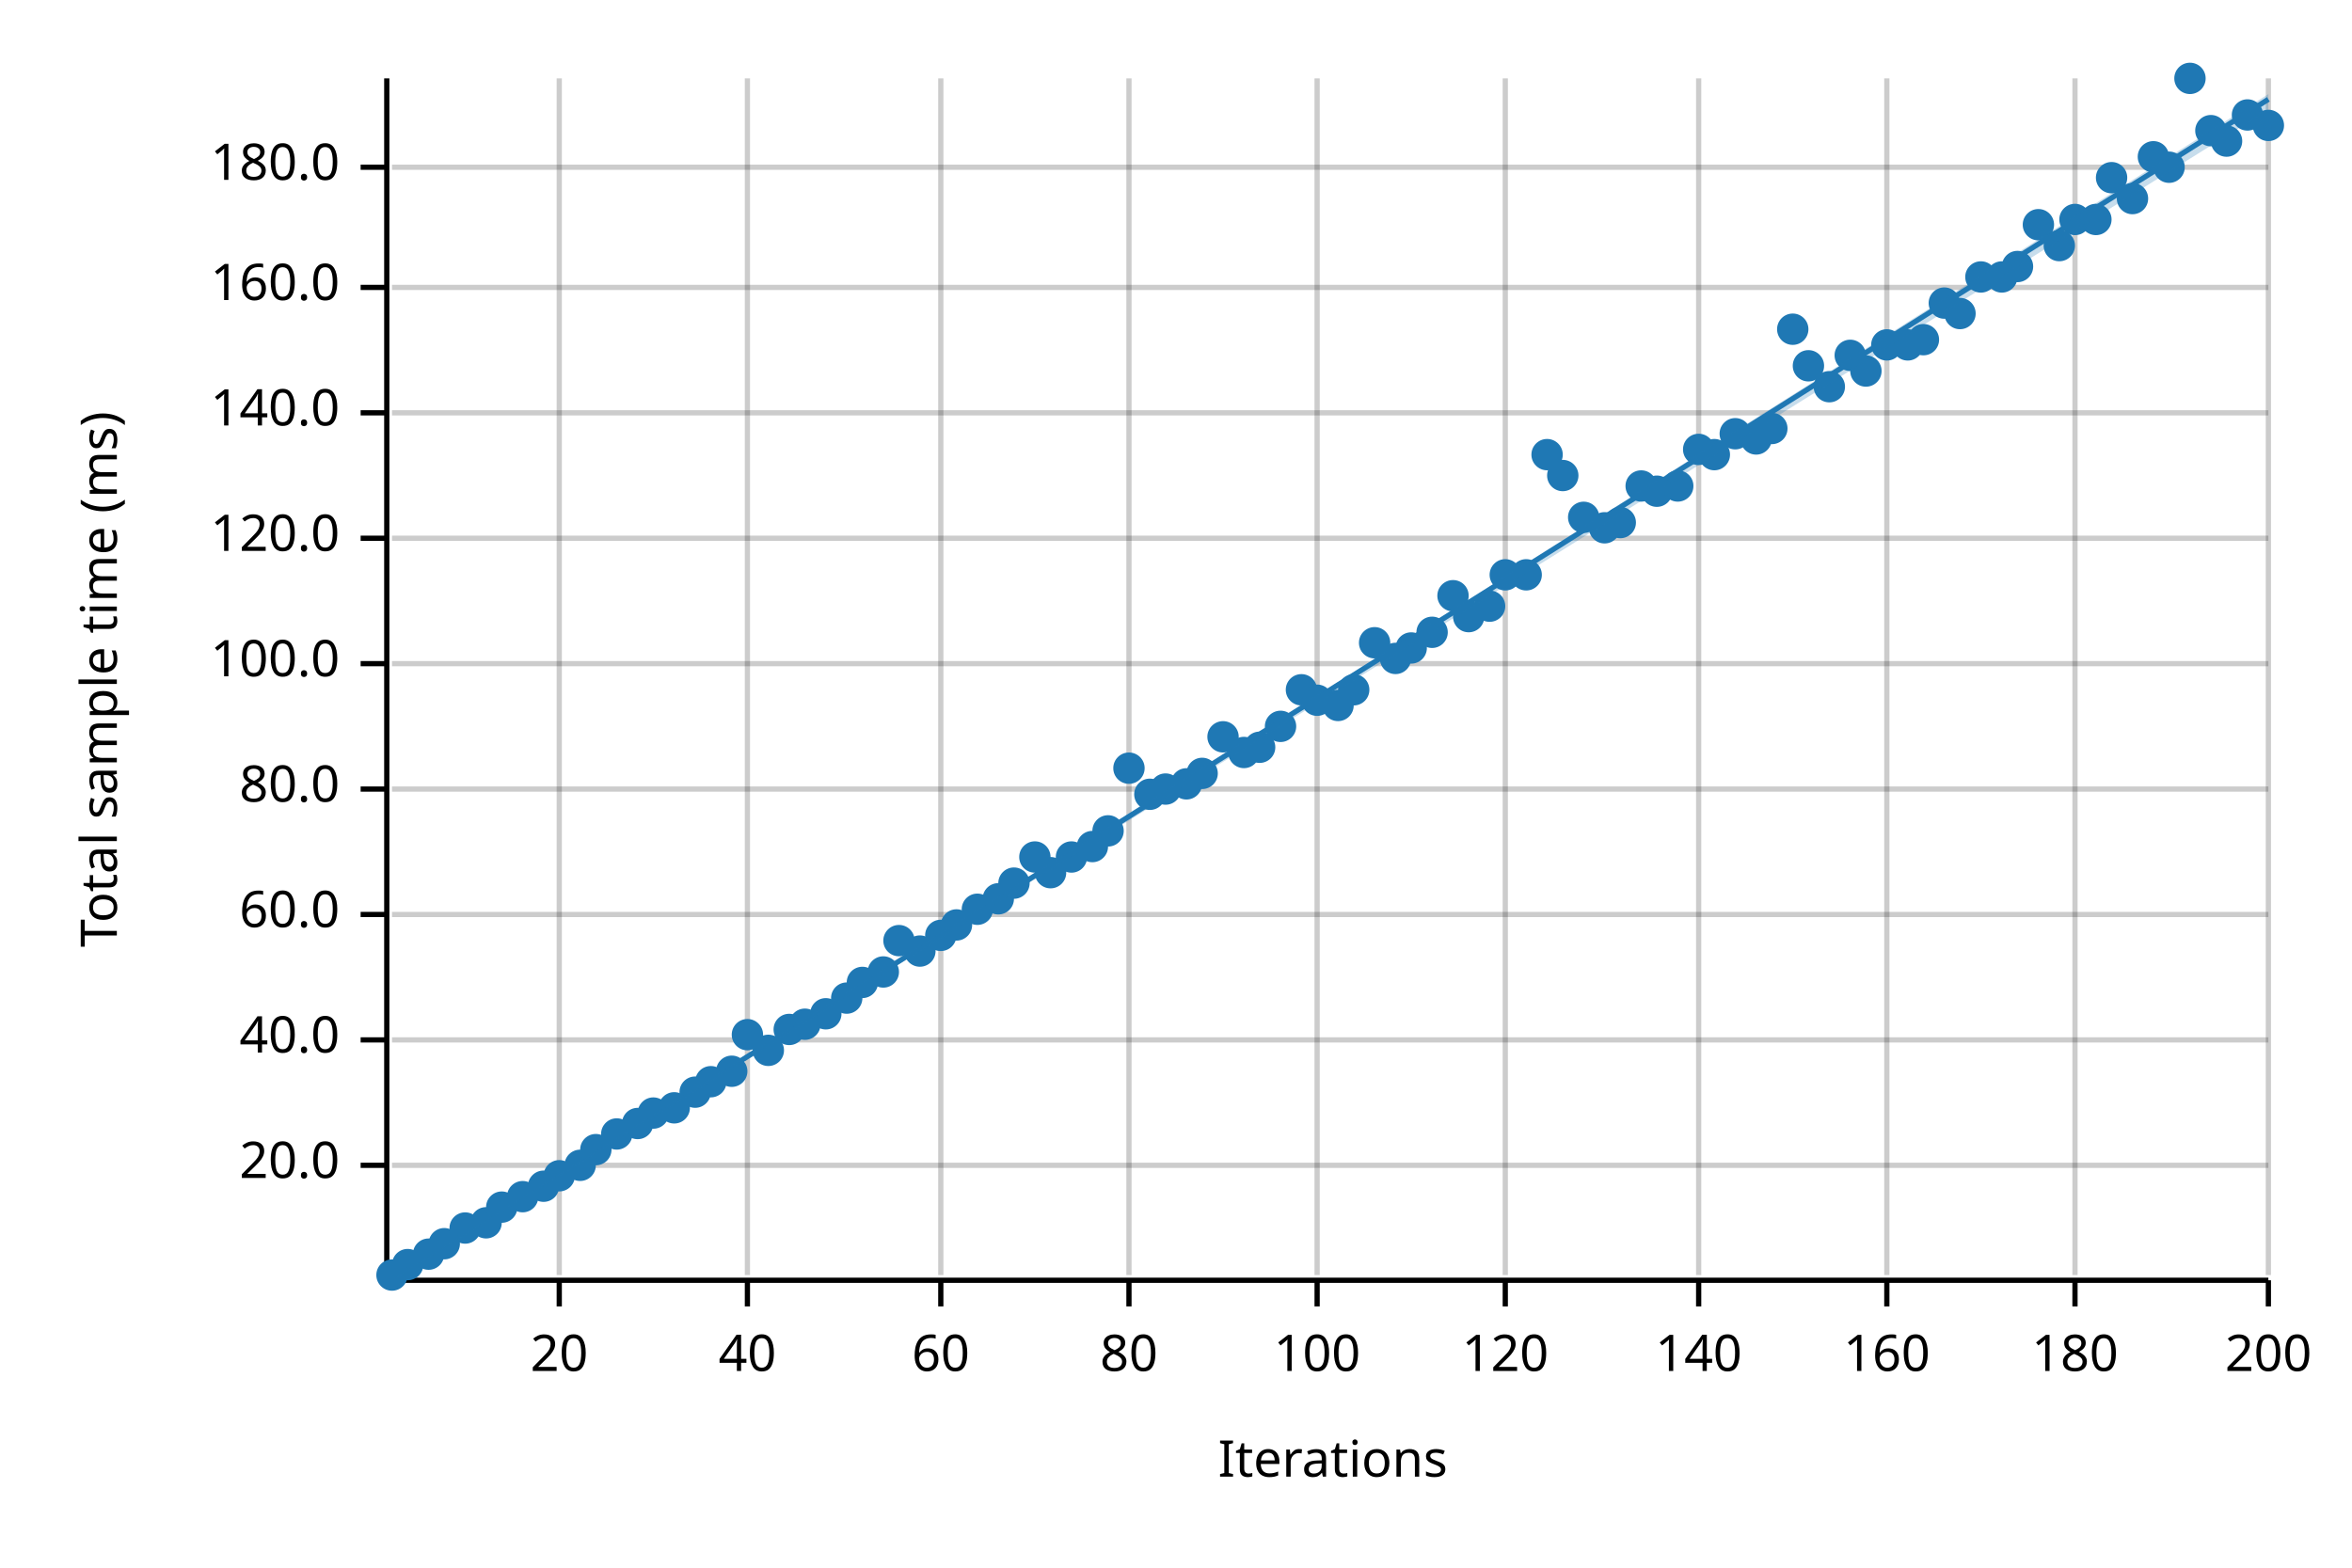
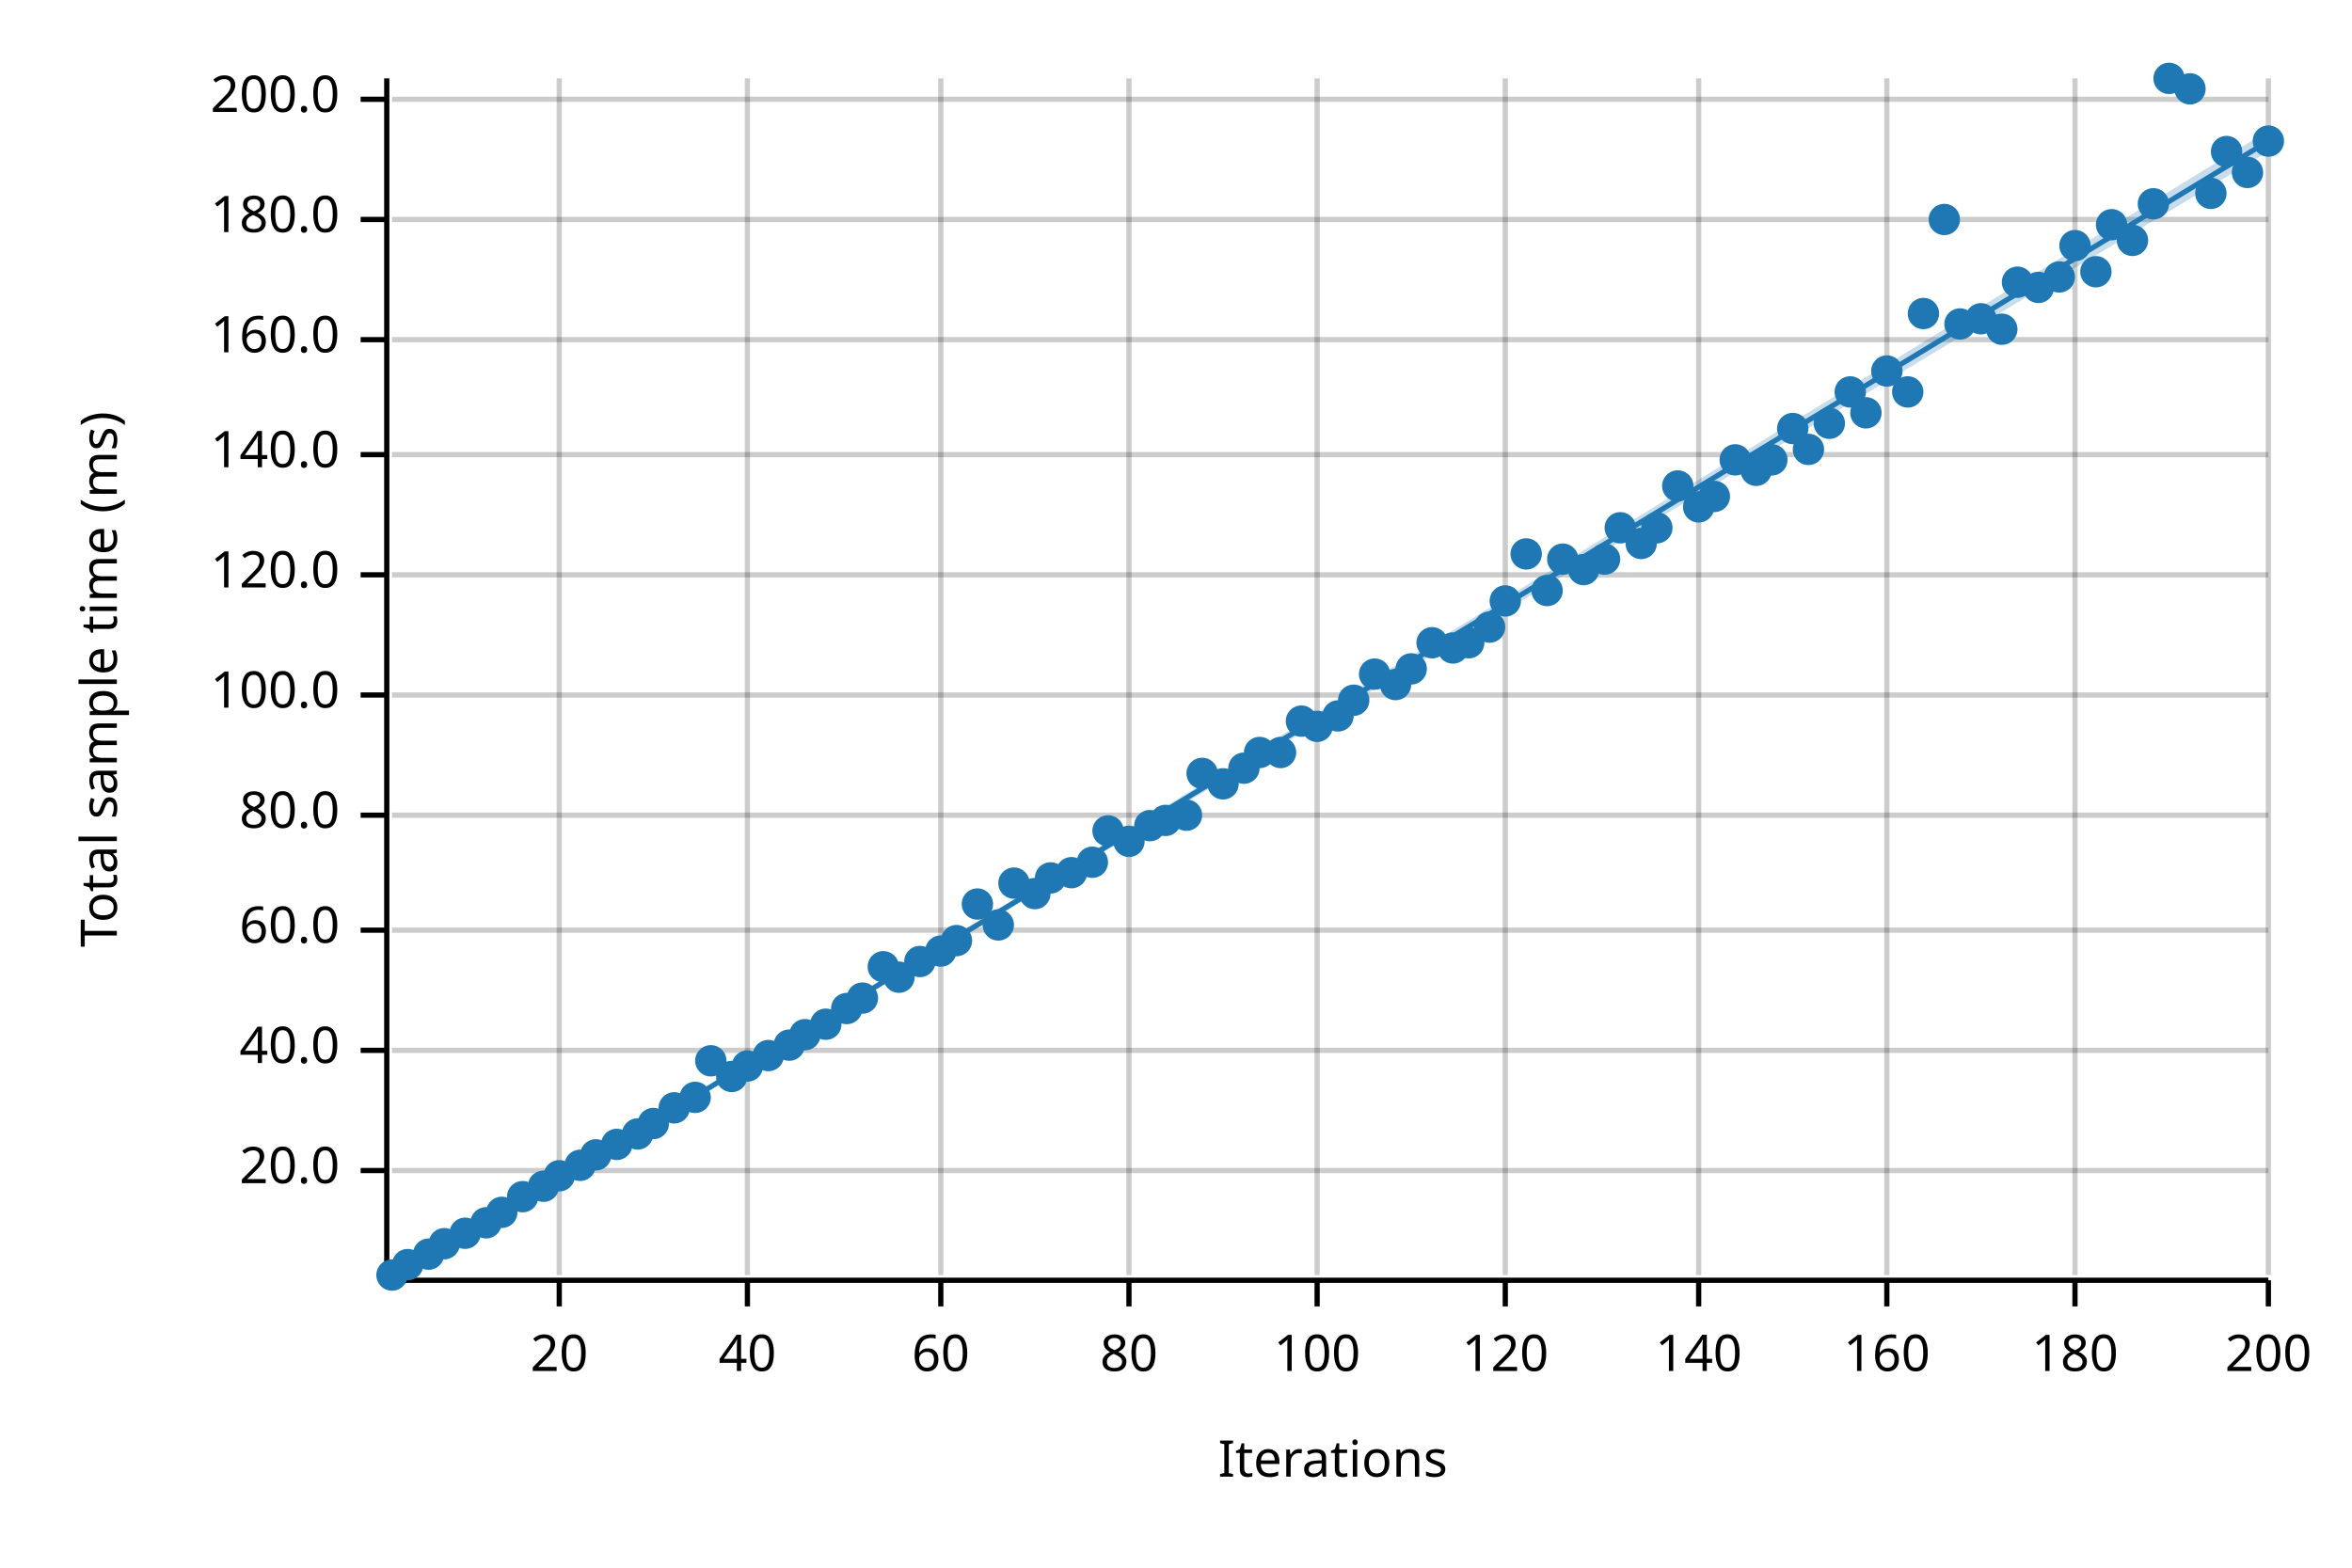
<svg xmlns="http://www.w3.org/2000/svg" width="450" height="300" viewBox="0 0 450 300">
  <text x="15" y="130" dy="0.76em" text-anchor="middle" font-family="sans-serif" font-size="9.677" opacity="1" fill="#000000" transform="rotate(270, 15, 130)">
Total sample time (ms)
</text>
  <text x="255" y="285" dy="-0.5ex" text-anchor="middle" font-family="sans-serif" font-size="9.677" opacity="1" fill="#000000">
Iterations
</text>
  <line opacity="0.2" stroke="#000000" stroke-width="1" x1="107" y1="244" x2="107" y2="15" />
  <line opacity="0.2" stroke="#000000" stroke-width="1" x1="143" y1="244" x2="143" y2="15" />
  <line opacity="0.2" stroke="#000000" stroke-width="1" x1="180" y1="244" x2="180" y2="15" />
  <line opacity="0.2" stroke="#000000" stroke-width="1" x1="216" y1="244" x2="216" y2="15" />
  <line opacity="0.2" stroke="#000000" stroke-width="1" x1="252" y1="244" x2="252" y2="15" />
  <line opacity="0.2" stroke="#000000" stroke-width="1" x1="288" y1="244" x2="288" y2="15" />
  <line opacity="0.2" stroke="#000000" stroke-width="1" x1="325" y1="244" x2="325" y2="15" />
  <line opacity="0.2" stroke="#000000" stroke-width="1" x1="361" y1="244" x2="361" y2="15" />
  <line opacity="0.2" stroke="#000000" stroke-width="1" x1="397" y1="244" x2="397" y2="15" />
  <line opacity="0.2" stroke="#000000" stroke-width="1" x1="434" y1="244" x2="434" y2="15" />
-   <line opacity="0.2" stroke="#000000" stroke-width="1" x1="75" y1="223" x2="434" y2="223" />
-   <line opacity="0.2" stroke="#000000" stroke-width="1" x1="75" y1="199" x2="434" y2="199" />
-   <line opacity="0.2" stroke="#000000" stroke-width="1" x1="75" y1="175" x2="434" y2="175" />
-   <line opacity="0.2" stroke="#000000" stroke-width="1" x1="75" y1="151" x2="434" y2="151" />
-   <line opacity="0.2" stroke="#000000" stroke-width="1" x1="75" y1="127" x2="434" y2="127" />
-   <line opacity="0.2" stroke="#000000" stroke-width="1" x1="75" y1="103" x2="434" y2="103" />
-   <line opacity="0.2" stroke="#000000" stroke-width="1" x1="75" y1="79" x2="434" y2="79" />
-   <line opacity="0.2" stroke="#000000" stroke-width="1" x1="75" y1="55" x2="434" y2="55" />
-   <line opacity="0.2" stroke="#000000" stroke-width="1" x1="75" y1="32" x2="434" y2="32" />
+   <line opacity="0.2" stroke="#000000" stroke-width="1" x1="75" y1="224" x2="434" y2="224" />
+   <line opacity="0.2" stroke="#000000" stroke-width="1" x1="75" y1="201" x2="434" y2="201" />
+   <line opacity="0.2" stroke="#000000" stroke-width="1" x1="75" y1="178" x2="434" y2="178" />
+   <line opacity="0.2" stroke="#000000" stroke-width="1" x1="75" y1="156" x2="434" y2="156" />
+   <line opacity="0.2" stroke="#000000" stroke-width="1" x1="75" y1="133" x2="434" y2="133" />
+   <line opacity="0.2" stroke="#000000" stroke-width="1" x1="75" y1="110" x2="434" y2="110" />
+   <line opacity="0.2" stroke="#000000" stroke-width="1" x1="75" y1="87" x2="434" y2="87" />
+   <line opacity="0.2" stroke="#000000" stroke-width="1" x1="75" y1="65" x2="434" y2="65" />
+   <line opacity="0.2" stroke="#000000" stroke-width="1" x1="75" y1="42" x2="434" y2="42" />
+   <line opacity="0.2" stroke="#000000" stroke-width="1" x1="75" y1="19" x2="434" y2="19" />
  <polyline fill="none" opacity="1" stroke="#000000" stroke-width="1" points="74,15 74,244 " />
-   <text x="65" y="223" dy="0.5ex" text-anchor="end" font-family="sans-serif" font-size="9.677" opacity="1" fill="#000000">
+   <text x="65" y="224" dy="0.5ex" text-anchor="end" font-family="sans-serif" font-size="9.677" opacity="1" fill="#000000">
20.0
</text>
-   <polyline fill="none" opacity="1" stroke="#000000" stroke-width="1" points="69,223 74,223 " />
-   <text x="65" y="199" dy="0.5ex" text-anchor="end" font-family="sans-serif" font-size="9.677" opacity="1" fill="#000000">
+   <polyline fill="none" opacity="1" stroke="#000000" stroke-width="1" points="69,224 74,224 " />
+   <text x="65" y="201" dy="0.5ex" text-anchor="end" font-family="sans-serif" font-size="9.677" opacity="1" fill="#000000">
40.0
</text>
-   <polyline fill="none" opacity="1" stroke="#000000" stroke-width="1" points="69,199 74,199 " />
-   <text x="65" y="175" dy="0.5ex" text-anchor="end" font-family="sans-serif" font-size="9.677" opacity="1" fill="#000000">
+   <polyline fill="none" opacity="1" stroke="#000000" stroke-width="1" points="69,201 74,201 " />
+   <text x="65" y="178" dy="0.5ex" text-anchor="end" font-family="sans-serif" font-size="9.677" opacity="1" fill="#000000">
60.0
</text>
-   <polyline fill="none" opacity="1" stroke="#000000" stroke-width="1" points="69,175 74,175 " />
-   <text x="65" y="151" dy="0.5ex" text-anchor="end" font-family="sans-serif" font-size="9.677" opacity="1" fill="#000000">
+   <polyline fill="none" opacity="1" stroke="#000000" stroke-width="1" points="69,178 74,178 " />
+   <text x="65" y="156" dy="0.5ex" text-anchor="end" font-family="sans-serif" font-size="9.677" opacity="1" fill="#000000">
80.0
</text>
-   <polyline fill="none" opacity="1" stroke="#000000" stroke-width="1" points="69,151 74,151 " />
-   <text x="65" y="127" dy="0.5ex" text-anchor="end" font-family="sans-serif" font-size="9.677" opacity="1" fill="#000000">
+   <polyline fill="none" opacity="1" stroke="#000000" stroke-width="1" points="69,156 74,156 " />
+   <text x="65" y="133" dy="0.5ex" text-anchor="end" font-family="sans-serif" font-size="9.677" opacity="1" fill="#000000">
100.0
</text>
-   <polyline fill="none" opacity="1" stroke="#000000" stroke-width="1" points="69,127 74,127 " />
-   <text x="65" y="103" dy="0.5ex" text-anchor="end" font-family="sans-serif" font-size="9.677" opacity="1" fill="#000000">
+   <polyline fill="none" opacity="1" stroke="#000000" stroke-width="1" points="69,133 74,133 " />
+   <text x="65" y="110" dy="0.5ex" text-anchor="end" font-family="sans-serif" font-size="9.677" opacity="1" fill="#000000">
120.0
</text>
-   <polyline fill="none" opacity="1" stroke="#000000" stroke-width="1" points="69,103 74,103 " />
-   <text x="65" y="79" dy="0.5ex" text-anchor="end" font-family="sans-serif" font-size="9.677" opacity="1" fill="#000000">
+   <polyline fill="none" opacity="1" stroke="#000000" stroke-width="1" points="69,110 74,110 " />
+   <text x="65" y="87" dy="0.5ex" text-anchor="end" font-family="sans-serif" font-size="9.677" opacity="1" fill="#000000">
140.0
</text>
-   <polyline fill="none" opacity="1" stroke="#000000" stroke-width="1" points="69,79 74,79 " />
-   <text x="65" y="55" dy="0.5ex" text-anchor="end" font-family="sans-serif" font-size="9.677" opacity="1" fill="#000000">
+   <polyline fill="none" opacity="1" stroke="#000000" stroke-width="1" points="69,87 74,87 " />
+   <text x="65" y="65" dy="0.5ex" text-anchor="end" font-family="sans-serif" font-size="9.677" opacity="1" fill="#000000">
160.0
</text>
-   <polyline fill="none" opacity="1" stroke="#000000" stroke-width="1" points="69,55 74,55 " />
-   <text x="65" y="32" dy="0.5ex" text-anchor="end" font-family="sans-serif" font-size="9.677" opacity="1" fill="#000000">
+   <polyline fill="none" opacity="1" stroke="#000000" stroke-width="1" points="69,65 74,65 " />
+   <text x="65" y="42" dy="0.5ex" text-anchor="end" font-family="sans-serif" font-size="9.677" opacity="1" fill="#000000">
180.0
</text>
-   <polyline fill="none" opacity="1" stroke="#000000" stroke-width="1" points="69,32 74,32 " />
+   <polyline fill="none" opacity="1" stroke="#000000" stroke-width="1" points="69,42 74,42 " />
+   <text x="65" y="19" dy="0.5ex" text-anchor="end" font-family="sans-serif" font-size="9.677" opacity="1" fill="#000000">
+ 200.0
+ </text>
+   <polyline fill="none" opacity="1" stroke="#000000" stroke-width="1" points="69,19 74,19 " />
  <polyline fill="none" opacity="1" stroke="#000000" stroke-width="1" points="75,245 434,245 " />
  <text x="107" y="255" dy="0.76em" text-anchor="middle" font-family="sans-serif" font-size="9.677" opacity="1" fill="#000000">
20
</text>
  <polyline fill="none" opacity="1" stroke="#000000" stroke-width="1" points="107,245 107,250 " />
  <text x="143" y="255" dy="0.76em" text-anchor="middle" font-family="sans-serif" font-size="9.677" opacity="1" fill="#000000">
40
</text>
  <polyline fill="none" opacity="1" stroke="#000000" stroke-width="1" points="143,245 143,250 " />
  <text x="180" y="255" dy="0.76em" text-anchor="middle" font-family="sans-serif" font-size="9.677" opacity="1" fill="#000000">
60
</text>
  <polyline fill="none" opacity="1" stroke="#000000" stroke-width="1" points="180,245 180,250 " />
  <text x="216" y="255" dy="0.76em" text-anchor="middle" font-family="sans-serif" font-size="9.677" opacity="1" fill="#000000">
80
</text>
  <polyline fill="none" opacity="1" stroke="#000000" stroke-width="1" points="216,245 216,250 " />
  <text x="252" y="255" dy="0.76em" text-anchor="middle" font-family="sans-serif" font-size="9.677" opacity="1" fill="#000000">
100
</text>
  <polyline fill="none" opacity="1" stroke="#000000" stroke-width="1" points="252,245 252,250 " />
  <text x="288" y="255" dy="0.76em" text-anchor="middle" font-family="sans-serif" font-size="9.677" opacity="1" fill="#000000">
120
</text>
  <polyline fill="none" opacity="1" stroke="#000000" stroke-width="1" points="288,245 288,250 " />
  <text x="325" y="255" dy="0.76em" text-anchor="middle" font-family="sans-serif" font-size="9.677" opacity="1" fill="#000000">
140
</text>
  <polyline fill="none" opacity="1" stroke="#000000" stroke-width="1" points="325,245 325,250 " />
  <text x="361" y="255" dy="0.76em" text-anchor="middle" font-family="sans-serif" font-size="9.677" opacity="1" fill="#000000">
160
</text>
  <polyline fill="none" opacity="1" stroke="#000000" stroke-width="1" points="361,245 361,250 " />
  <text x="397" y="255" dy="0.76em" text-anchor="middle" font-family="sans-serif" font-size="9.677" opacity="1" fill="#000000">
180
</text>
  <polyline fill="none" opacity="1" stroke="#000000" stroke-width="1" points="397,245 397,250 " />
  <text x="434" y="255" dy="0.76em" text-anchor="middle" font-family="sans-serif" font-size="9.677" opacity="1" fill="#000000">
200
</text>
  <polyline fill="none" opacity="1" stroke="#000000" stroke-width="1" points="434,245 434,250 " />
  <circle cx="75" cy="244" r="3" opacity="1" fill="#1F78B4" stroke="none" stroke-width="1" />
  <circle cx="78" cy="242" r="3" opacity="1" fill="#1F78B4" stroke="none" stroke-width="1" />
  <circle cx="82" cy="240" r="3" opacity="1" fill="#1F78B4" stroke="none" stroke-width="1" />
  <circle cx="85" cy="238" r="3" opacity="1" fill="#1F78B4" stroke="none" stroke-width="1" />
-   <circle cx="89" cy="235" r="3" opacity="1" fill="#1F78B4" stroke="none" stroke-width="1" />
+   <circle cx="89" cy="236" r="3" opacity="1" fill="#1F78B4" stroke="none" stroke-width="1" />
  <circle cx="93" cy="234" r="3" opacity="1" fill="#1F78B4" stroke="none" stroke-width="1" />
-   <circle cx="96" cy="231" r="3" opacity="1" fill="#1F78B4" stroke="none" stroke-width="1" />
+   <circle cx="96" cy="232" r="3" opacity="1" fill="#1F78B4" stroke="none" stroke-width="1" />
  <circle cx="100" cy="229" r="3" opacity="1" fill="#1F78B4" stroke="none" stroke-width="1" />
  <circle cx="104" cy="227" r="3" opacity="1" fill="#1F78B4" stroke="none" stroke-width="1" />
  <circle cx="107" cy="225" r="3" opacity="1" fill="#1F78B4" stroke="none" stroke-width="1" />
  <circle cx="111" cy="223" r="3" opacity="1" fill="#1F78B4" stroke="none" stroke-width="1" />
-   <circle cx="114" cy="220" r="3" opacity="1" fill="#1F78B4" stroke="none" stroke-width="1" />
-   <circle cx="118" cy="217" r="3" opacity="1" fill="#1F78B4" stroke="none" stroke-width="1" />
-   <circle cx="122" cy="215" r="3" opacity="1" fill="#1F78B4" stroke="none" stroke-width="1" />
-   <circle cx="125" cy="213" r="3" opacity="1" fill="#1F78B4" stroke="none" stroke-width="1" />
+   <circle cx="114" cy="221" r="3" opacity="1" fill="#1F78B4" stroke="none" stroke-width="1" />
+   <circle cx="118" cy="219" r="3" opacity="1" fill="#1F78B4" stroke="none" stroke-width="1" />
+   <circle cx="122" cy="217" r="3" opacity="1" fill="#1F78B4" stroke="none" stroke-width="1" />
+   <circle cx="125" cy="215" r="3" opacity="1" fill="#1F78B4" stroke="none" stroke-width="1" />
  <circle cx="129" cy="212" r="3" opacity="1" fill="#1F78B4" stroke="none" stroke-width="1" />
-   <circle cx="133" cy="209" r="3" opacity="1" fill="#1F78B4" stroke="none" stroke-width="1" />
-   <circle cx="136" cy="207" r="3" opacity="1" fill="#1F78B4" stroke="none" stroke-width="1" />
-   <circle cx="140" cy="205" r="3" opacity="1" fill="#1F78B4" stroke="none" stroke-width="1" />
-   <circle cx="143" cy="198" r="3" opacity="1" fill="#1F78B4" stroke="none" stroke-width="1" />
-   <circle cx="147" cy="201" r="3" opacity="1" fill="#1F78B4" stroke="none" stroke-width="1" />
-   <circle cx="151" cy="197" r="3" opacity="1" fill="#1F78B4" stroke="none" stroke-width="1" />
-   <circle cx="154" cy="196" r="3" opacity="1" fill="#1F78B4" stroke="none" stroke-width="1" />
-   <circle cx="158" cy="194" r="3" opacity="1" fill="#1F78B4" stroke="none" stroke-width="1" />
-   <circle cx="162" cy="191" r="3" opacity="1" fill="#1F78B4" stroke="none" stroke-width="1" />
-   <circle cx="165" cy="188" r="3" opacity="1" fill="#1F78B4" stroke="none" stroke-width="1" />
-   <circle cx="169" cy="186" r="3" opacity="1" fill="#1F78B4" stroke="none" stroke-width="1" />
-   <circle cx="172" cy="180" r="3" opacity="1" fill="#1F78B4" stroke="none" stroke-width="1" />
-   <circle cx="176" cy="182" r="3" opacity="1" fill="#1F78B4" stroke="none" stroke-width="1" />
-   <circle cx="180" cy="179" r="3" opacity="1" fill="#1F78B4" stroke="none" stroke-width="1" />
-   <circle cx="183" cy="177" r="3" opacity="1" fill="#1F78B4" stroke="none" stroke-width="1" />
-   <circle cx="187" cy="174" r="3" opacity="1" fill="#1F78B4" stroke="none" stroke-width="1" />
-   <circle cx="191" cy="172" r="3" opacity="1" fill="#1F78B4" stroke="none" stroke-width="1" />
+   <circle cx="133" cy="210" r="3" opacity="1" fill="#1F78B4" stroke="none" stroke-width="1" />
+   <circle cx="136" cy="203" r="3" opacity="1" fill="#1F78B4" stroke="none" stroke-width="1" />
+   <circle cx="140" cy="206" r="3" opacity="1" fill="#1F78B4" stroke="none" stroke-width="1" />
+   <circle cx="143" cy="204" r="3" opacity="1" fill="#1F78B4" stroke="none" stroke-width="1" />
+   <circle cx="147" cy="202" r="3" opacity="1" fill="#1F78B4" stroke="none" stroke-width="1" />
+   <circle cx="151" cy="200" r="3" opacity="1" fill="#1F78B4" stroke="none" stroke-width="1" />
+   <circle cx="154" cy="198" r="3" opacity="1" fill="#1F78B4" stroke="none" stroke-width="1" />
+   <circle cx="158" cy="196" r="3" opacity="1" fill="#1F78B4" stroke="none" stroke-width="1" />
+   <circle cx="162" cy="193" r="3" opacity="1" fill="#1F78B4" stroke="none" stroke-width="1" />
+   <circle cx="165" cy="191" r="3" opacity="1" fill="#1F78B4" stroke="none" stroke-width="1" />
+   <circle cx="169" cy="185" r="3" opacity="1" fill="#1F78B4" stroke="none" stroke-width="1" />
+   <circle cx="172" cy="187" r="3" opacity="1" fill="#1F78B4" stroke="none" stroke-width="1" />
+   <circle cx="176" cy="184" r="3" opacity="1" fill="#1F78B4" stroke="none" stroke-width="1" />
+   <circle cx="180" cy="182" r="3" opacity="1" fill="#1F78B4" stroke="none" stroke-width="1" />
+   <circle cx="183" cy="180" r="3" opacity="1" fill="#1F78B4" stroke="none" stroke-width="1" />
+   <circle cx="187" cy="173" r="3" opacity="1" fill="#1F78B4" stroke="none" stroke-width="1" />
+   <circle cx="191" cy="177" r="3" opacity="1" fill="#1F78B4" stroke="none" stroke-width="1" />
  <circle cx="194" cy="169" r="3" opacity="1" fill="#1F78B4" stroke="none" stroke-width="1" />
-   <circle cx="198" cy="164" r="3" opacity="1" fill="#1F78B4" stroke="none" stroke-width="1" />
-   <circle cx="201" cy="167" r="3" opacity="1" fill="#1F78B4" stroke="none" stroke-width="1" />
-   <circle cx="205" cy="164" r="3" opacity="1" fill="#1F78B4" stroke="none" stroke-width="1" />
-   <circle cx="209" cy="162" r="3" opacity="1" fill="#1F78B4" stroke="none" stroke-width="1" />
+   <circle cx="198" cy="171" r="3" opacity="1" fill="#1F78B4" stroke="none" stroke-width="1" />
+   <circle cx="201" cy="168" r="3" opacity="1" fill="#1F78B4" stroke="none" stroke-width="1" />
+   <circle cx="205" cy="167" r="3" opacity="1" fill="#1F78B4" stroke="none" stroke-width="1" />
+   <circle cx="209" cy="165" r="3" opacity="1" fill="#1F78B4" stroke="none" stroke-width="1" />
  <circle cx="212" cy="159" r="3" opacity="1" fill="#1F78B4" stroke="none" stroke-width="1" />
-   <circle cx="216" cy="147" r="3" opacity="1" fill="#1F78B4" stroke="none" stroke-width="1" />
-   <circle cx="220" cy="152" r="3" opacity="1" fill="#1F78B4" stroke="none" stroke-width="1" />
-   <circle cx="223" cy="151" r="3" opacity="1" fill="#1F78B4" stroke="none" stroke-width="1" />
-   <circle cx="227" cy="150" r="3" opacity="1" fill="#1F78B4" stroke="none" stroke-width="1" />
+   <circle cx="216" cy="161" r="3" opacity="1" fill="#1F78B4" stroke="none" stroke-width="1" />
+   <circle cx="220" cy="158" r="3" opacity="1" fill="#1F78B4" stroke="none" stroke-width="1" />
+   <circle cx="223" cy="157" r="3" opacity="1" fill="#1F78B4" stroke="none" stroke-width="1" />
+   <circle cx="227" cy="156" r="3" opacity="1" fill="#1F78B4" stroke="none" stroke-width="1" />
  <circle cx="230" cy="148" r="3" opacity="1" fill="#1F78B4" stroke="none" stroke-width="1" />
-   <circle cx="234" cy="141" r="3" opacity="1" fill="#1F78B4" stroke="none" stroke-width="1" />
-   <circle cx="238" cy="144" r="3" opacity="1" fill="#1F78B4" stroke="none" stroke-width="1" />
-   <circle cx="241" cy="143" r="3" opacity="1" fill="#1F78B4" stroke="none" stroke-width="1" />
-   <circle cx="245" cy="139" r="3" opacity="1" fill="#1F78B4" stroke="none" stroke-width="1" />
-   <circle cx="249" cy="132" r="3" opacity="1" fill="#1F78B4" stroke="none" stroke-width="1" />
-   <circle cx="252" cy="134" r="3" opacity="1" fill="#1F78B4" stroke="none" stroke-width="1" />
-   <circle cx="256" cy="135" r="3" opacity="1" fill="#1F78B4" stroke="none" stroke-width="1" />
-   <circle cx="259" cy="132" r="3" opacity="1" fill="#1F78B4" stroke="none" stroke-width="1" />
-   <circle cx="263" cy="123" r="3" opacity="1" fill="#1F78B4" stroke="none" stroke-width="1" />
-   <circle cx="267" cy="126" r="3" opacity="1" fill="#1F78B4" stroke="none" stroke-width="1" />
-   <circle cx="270" cy="124" r="3" opacity="1" fill="#1F78B4" stroke="none" stroke-width="1" />
-   <circle cx="274" cy="121" r="3" opacity="1" fill="#1F78B4" stroke="none" stroke-width="1" />
-   <circle cx="278" cy="114" r="3" opacity="1" fill="#1F78B4" stroke="none" stroke-width="1" />
-   <circle cx="281" cy="118" r="3" opacity="1" fill="#1F78B4" stroke="none" stroke-width="1" />
-   <circle cx="285" cy="116" r="3" opacity="1" fill="#1F78B4" stroke="none" stroke-width="1" />
-   <circle cx="288" cy="110" r="3" opacity="1" fill="#1F78B4" stroke="none" stroke-width="1" />
-   <circle cx="292" cy="110" r="3" opacity="1" fill="#1F78B4" stroke="none" stroke-width="1" />
-   <circle cx="296" cy="87" r="3" opacity="1" fill="#1F78B4" stroke="none" stroke-width="1" />
-   <circle cx="299" cy="91" r="3" opacity="1" fill="#1F78B4" stroke="none" stroke-width="1" />
-   <circle cx="303" cy="99" r="3" opacity="1" fill="#1F78B4" stroke="none" stroke-width="1" />
-   <circle cx="307" cy="101" r="3" opacity="1" fill="#1F78B4" stroke="none" stroke-width="1" />
-   <circle cx="310" cy="100" r="3" opacity="1" fill="#1F78B4" stroke="none" stroke-width="1" />
-   <circle cx="314" cy="93" r="3" opacity="1" fill="#1F78B4" stroke="none" stroke-width="1" />
-   <circle cx="317" cy="94" r="3" opacity="1" fill="#1F78B4" stroke="none" stroke-width="1" />
+   <circle cx="234" cy="150" r="3" opacity="1" fill="#1F78B4" stroke="none" stroke-width="1" />
+   <circle cx="238" cy="147" r="3" opacity="1" fill="#1F78B4" stroke="none" stroke-width="1" />
+   <circle cx="241" cy="144" r="3" opacity="1" fill="#1F78B4" stroke="none" stroke-width="1" />
+   <circle cx="245" cy="144" r="3" opacity="1" fill="#1F78B4" stroke="none" stroke-width="1" />
+   <circle cx="249" cy="138" r="3" opacity="1" fill="#1F78B4" stroke="none" stroke-width="1" />
+   <circle cx="252" cy="139" r="3" opacity="1" fill="#1F78B4" stroke="none" stroke-width="1" />
+   <circle cx="256" cy="137" r="3" opacity="1" fill="#1F78B4" stroke="none" stroke-width="1" />
+   <circle cx="259" cy="134" r="3" opacity="1" fill="#1F78B4" stroke="none" stroke-width="1" />
+   <circle cx="263" cy="129" r="3" opacity="1" fill="#1F78B4" stroke="none" stroke-width="1" />
+   <circle cx="267" cy="131" r="3" opacity="1" fill="#1F78B4" stroke="none" stroke-width="1" />
+   <circle cx="270" cy="128" r="3" opacity="1" fill="#1F78B4" stroke="none" stroke-width="1" />
+   <circle cx="274" cy="123" r="3" opacity="1" fill="#1F78B4" stroke="none" stroke-width="1" />
+   <circle cx="278" cy="124" r="3" opacity="1" fill="#1F78B4" stroke="none" stroke-width="1" />
+   <circle cx="281" cy="123" r="3" opacity="1" fill="#1F78B4" stroke="none" stroke-width="1" />
+   <circle cx="285" cy="120" r="3" opacity="1" fill="#1F78B4" stroke="none" stroke-width="1" />
+   <circle cx="288" cy="115" r="3" opacity="1" fill="#1F78B4" stroke="none" stroke-width="1" />
+   <circle cx="292" cy="106" r="3" opacity="1" fill="#1F78B4" stroke="none" stroke-width="1" />
+   <circle cx="296" cy="113" r="3" opacity="1" fill="#1F78B4" stroke="none" stroke-width="1" />
+   <circle cx="299" cy="107" r="3" opacity="1" fill="#1F78B4" stroke="none" stroke-width="1" />
+   <circle cx="303" cy="109" r="3" opacity="1" fill="#1F78B4" stroke="none" stroke-width="1" />
+   <circle cx="307" cy="107" r="3" opacity="1" fill="#1F78B4" stroke="none" stroke-width="1" />
+   <circle cx="310" cy="101" r="3" opacity="1" fill="#1F78B4" stroke="none" stroke-width="1" />
+   <circle cx="314" cy="104" r="3" opacity="1" fill="#1F78B4" stroke="none" stroke-width="1" />
+   <circle cx="317" cy="101" r="3" opacity="1" fill="#1F78B4" stroke="none" stroke-width="1" />
  <circle cx="321" cy="93" r="3" opacity="1" fill="#1F78B4" stroke="none" stroke-width="1" />
-   <circle cx="325" cy="86" r="3" opacity="1" fill="#1F78B4" stroke="none" stroke-width="1" />
-   <circle cx="328" cy="87" r="3" opacity="1" fill="#1F78B4" stroke="none" stroke-width="1" />
-   <circle cx="332" cy="83" r="3" opacity="1" fill="#1F78B4" stroke="none" stroke-width="1" />
-   <circle cx="336" cy="84" r="3" opacity="1" fill="#1F78B4" stroke="none" stroke-width="1" />
-   <circle cx="339" cy="82" r="3" opacity="1" fill="#1F78B4" stroke="none" stroke-width="1" />
-   <circle cx="343" cy="63" r="3" opacity="1" fill="#1F78B4" stroke="none" stroke-width="1" />
-   <circle cx="346" cy="70" r="3" opacity="1" fill="#1F78B4" stroke="none" stroke-width="1" />
-   <circle cx="350" cy="74" r="3" opacity="1" fill="#1F78B4" stroke="none" stroke-width="1" />
-   <circle cx="354" cy="68" r="3" opacity="1" fill="#1F78B4" stroke="none" stroke-width="1" />
-   <circle cx="357" cy="71" r="3" opacity="1" fill="#1F78B4" stroke="none" stroke-width="1" />
-   <circle cx="361" cy="66" r="3" opacity="1" fill="#1F78B4" stroke="none" stroke-width="1" />
-   <circle cx="365" cy="66" r="3" opacity="1" fill="#1F78B4" stroke="none" stroke-width="1" />
-   <circle cx="368" cy="65" r="3" opacity="1" fill="#1F78B4" stroke="none" stroke-width="1" />
-   <circle cx="372" cy="58" r="3" opacity="1" fill="#1F78B4" stroke="none" stroke-width="1" />
-   <circle cx="375" cy="60" r="3" opacity="1" fill="#1F78B4" stroke="none" stroke-width="1" />
-   <circle cx="379" cy="53" r="3" opacity="1" fill="#1F78B4" stroke="none" stroke-width="1" />
-   <circle cx="383" cy="53" r="3" opacity="1" fill="#1F78B4" stroke="none" stroke-width="1" />
-   <circle cx="386" cy="51" r="3" opacity="1" fill="#1F78B4" stroke="none" stroke-width="1" />
-   <circle cx="390" cy="43" r="3" opacity="1" fill="#1F78B4" stroke="none" stroke-width="1" />
-   <circle cx="394" cy="47" r="3" opacity="1" fill="#1F78B4" stroke="none" stroke-width="1" />
-   <circle cx="397" cy="42" r="3" opacity="1" fill="#1F78B4" stroke="none" stroke-width="1" />
-   <circle cx="401" cy="42" r="3" opacity="1" fill="#1F78B4" stroke="none" stroke-width="1" />
-   <circle cx="404" cy="34" r="3" opacity="1" fill="#1F78B4" stroke="none" stroke-width="1" />
-   <circle cx="408" cy="38" r="3" opacity="1" fill="#1F78B4" stroke="none" stroke-width="1" />
-   <circle cx="412" cy="30" r="3" opacity="1" fill="#1F78B4" stroke="none" stroke-width="1" />
-   <circle cx="415" cy="32" r="3" opacity="1" fill="#1F78B4" stroke="none" stroke-width="1" />
-   <circle cx="419" cy="15" r="3" opacity="1" fill="#1F78B4" stroke="none" stroke-width="1" />
-   <circle cx="423" cy="25" r="3" opacity="1" fill="#1F78B4" stroke="none" stroke-width="1" />
-   <circle cx="426" cy="27" r="3" opacity="1" fill="#1F78B4" stroke="none" stroke-width="1" />
-   <circle cx="430" cy="22" r="3" opacity="1" fill="#1F78B4" stroke="none" stroke-width="1" />
-   <circle cx="434" cy="24" r="3" opacity="1" fill="#1F78B4" stroke="none" stroke-width="1" />
-   <polyline fill="none" opacity="1" stroke="#1F78B4" stroke-width="1" points="75,245 434,19 " />
-   <polygon opacity="0.25" fill="#1F78B4" points="75,245 434,21 434,18 " />
+   <circle cx="325" cy="97" r="3" opacity="1" fill="#1F78B4" stroke="none" stroke-width="1" />
+   <circle cx="328" cy="95" r="3" opacity="1" fill="#1F78B4" stroke="none" stroke-width="1" />
+   <circle cx="332" cy="88" r="3" opacity="1" fill="#1F78B4" stroke="none" stroke-width="1" />
+   <circle cx="336" cy="90" r="3" opacity="1" fill="#1F78B4" stroke="none" stroke-width="1" />
+   <circle cx="339" cy="88" r="3" opacity="1" fill="#1F78B4" stroke="none" stroke-width="1" />
+   <circle cx="343" cy="82" r="3" opacity="1" fill="#1F78B4" stroke="none" stroke-width="1" />
+   <circle cx="346" cy="86" r="3" opacity="1" fill="#1F78B4" stroke="none" stroke-width="1" />
+   <circle cx="350" cy="81" r="3" opacity="1" fill="#1F78B4" stroke="none" stroke-width="1" />
+   <circle cx="354" cy="75" r="3" opacity="1" fill="#1F78B4" stroke="none" stroke-width="1" />
+   <circle cx="357" cy="79" r="3" opacity="1" fill="#1F78B4" stroke="none" stroke-width="1" />
+   <circle cx="361" cy="71" r="3" opacity="1" fill="#1F78B4" stroke="none" stroke-width="1" />
+   <circle cx="365" cy="75" r="3" opacity="1" fill="#1F78B4" stroke="none" stroke-width="1" />
+   <circle cx="368" cy="60" r="3" opacity="1" fill="#1F78B4" stroke="none" stroke-width="1" />
+   <circle cx="372" cy="42" r="3" opacity="1" fill="#1F78B4" stroke="none" stroke-width="1" />
+   <circle cx="375" cy="62" r="3" opacity="1" fill="#1F78B4" stroke="none" stroke-width="1" />
+   <circle cx="379" cy="61" r="3" opacity="1" fill="#1F78B4" stroke="none" stroke-width="1" />
+   <circle cx="383" cy="63" r="3" opacity="1" fill="#1F78B4" stroke="none" stroke-width="1" />
+   <circle cx="386" cy="54" r="3" opacity="1" fill="#1F78B4" stroke="none" stroke-width="1" />
+   <circle cx="390" cy="55" r="3" opacity="1" fill="#1F78B4" stroke="none" stroke-width="1" />
+   <circle cx="394" cy="53" r="3" opacity="1" fill="#1F78B4" stroke="none" stroke-width="1" />
+   <circle cx="397" cy="47" r="3" opacity="1" fill="#1F78B4" stroke="none" stroke-width="1" />
+   <circle cx="401" cy="52" r="3" opacity="1" fill="#1F78B4" stroke="none" stroke-width="1" />
+   <circle cx="404" cy="43" r="3" opacity="1" fill="#1F78B4" stroke="none" stroke-width="1" />
+   <circle cx="408" cy="46" r="3" opacity="1" fill="#1F78B4" stroke="none" stroke-width="1" />
+   <circle cx="412" cy="39" r="3" opacity="1" fill="#1F78B4" stroke="none" stroke-width="1" />
+   <circle cx="415" cy="15" r="3" opacity="1" fill="#1F78B4" stroke="none" stroke-width="1" />
+   <circle cx="419" cy="17" r="3" opacity="1" fill="#1F78B4" stroke="none" stroke-width="1" />
+   <circle cx="423" cy="37" r="3" opacity="1" fill="#1F78B4" stroke="none" stroke-width="1" />
+   <circle cx="426" cy="29" r="3" opacity="1" fill="#1F78B4" stroke="none" stroke-width="1" />
+   <circle cx="430" cy="33" r="3" opacity="1" fill="#1F78B4" stroke="none" stroke-width="1" />
+   <circle cx="434" cy="27" r="3" opacity="1" fill="#1F78B4" stroke="none" stroke-width="1" />
+   <polyline fill="none" opacity="1" stroke="#1F78B4" stroke-width="1" points="75,245 434,27 " />
+   <polygon opacity="0.25" fill="#1F78B4" points="75,245 434,29 434,25 " />
</svg>
